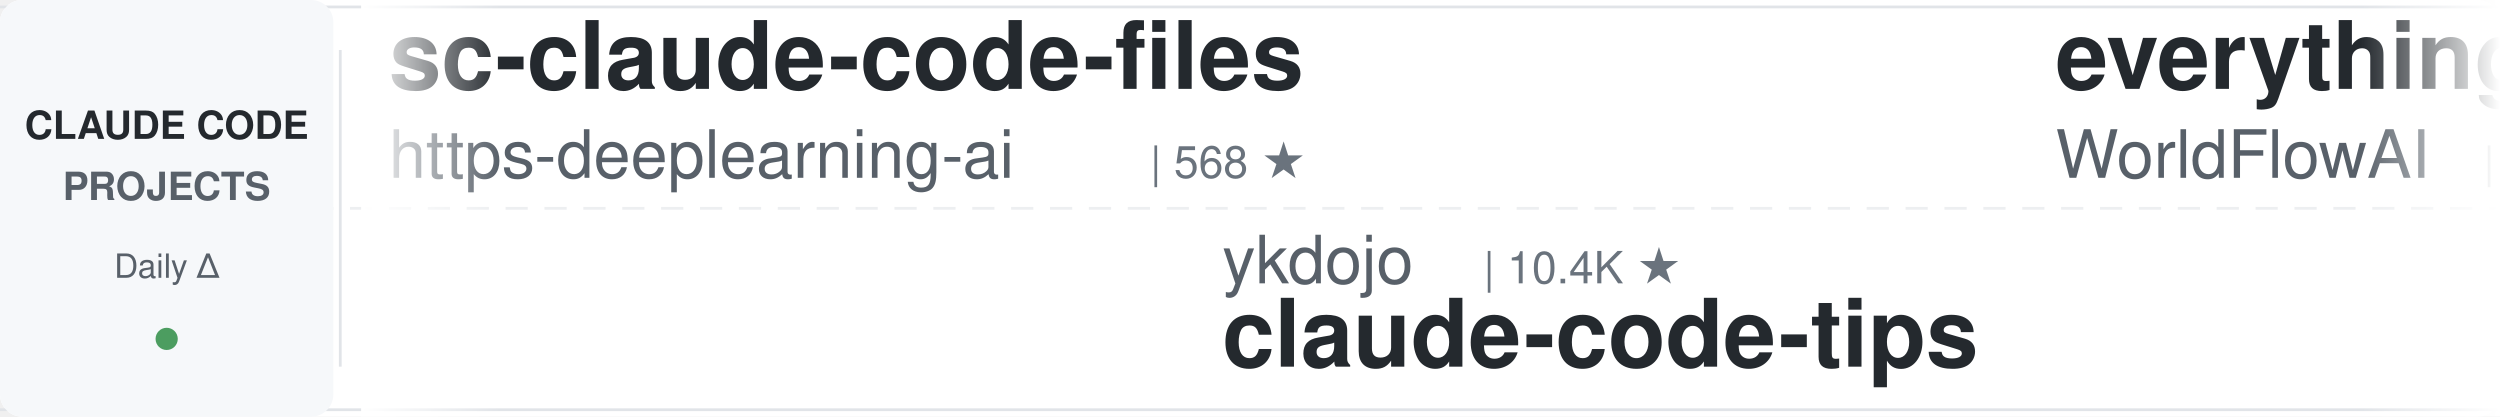
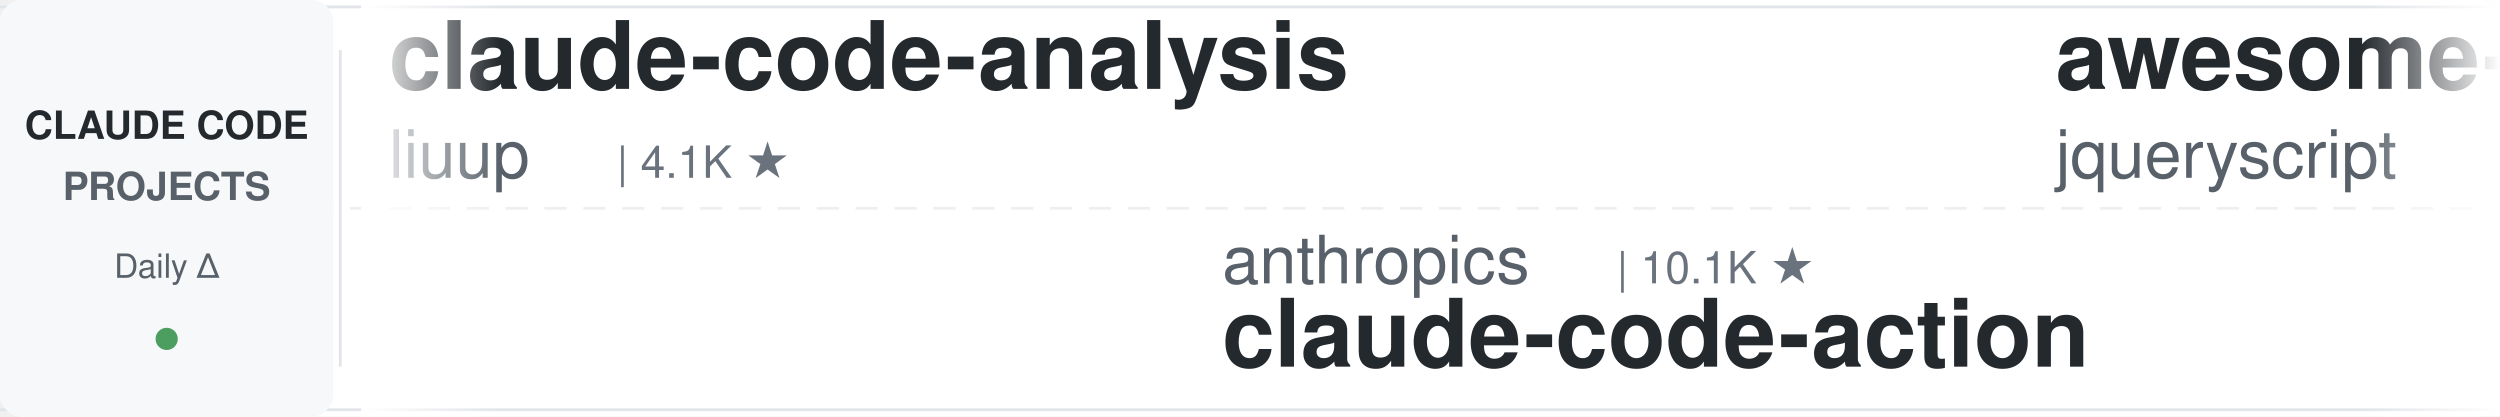
<svg xmlns="http://www.w3.org/2000/svg" width="900" height="150">
  <defs>
    <linearGradient id="leftFade" x1="0%" y1="0%" x2="100%" y2="0%">
      <stop offset="0%" style="stop-color:#ffffff;stop-opacity:1" />
      <stop offset="100%" style="stop-color:#ffffff;stop-opacity:0" />
    </linearGradient>
    <linearGradient id="rightFade" x1="0%" y1="0%" x2="100%" y2="0%">
      <stop offset="0%" style="stop-color:#ffffff;stop-opacity:0" />
      <stop offset="100%" style="stop-color:#ffffff;stop-opacity:1" />
    </linearGradient>
  </defs>
  <rect width="900" height="150" fill="#ffffff" rx="8" />
  <rect x="0" y="2" width="900" height="1" fill="#e1e4e8" />
  <rect x="0" y="147" width="900" height="1" fill="#e1e4e8" />
  <line x1="0" y1="75" x2="900" y2="75" stroke="#e1e4e8" stroke-width="1" stroke-dasharray="8 6" opacity="0.6" />
  <rect x="0" y="0" width="120" height="150" fill="#f6f8fa" rx="8" />
  <text x="60" y="50" font-family="-apple-system, BlinkMacSystemFont, 'Segoe UI', Helvetica, Arial, sans-serif" font-size="14" font-weight="600" fill="#24292e" text-anchor="middle">CLAUDE CODE</text>
  <text x="60" y="72" font-family="-apple-system, BlinkMacSystemFont, 'Segoe UI', Helvetica, Arial, sans-serif" font-size="14" font-weight="600" fill="#586069" text-anchor="middle">PROJECTS</text>
  <text x="60" y="100" font-family="-apple-system, BlinkMacSystemFont, 'Segoe UI', Helvetica, Arial, sans-serif" font-size="12" font-weight="500" fill="#586069" text-anchor="middle">Daily Δ</text>
  <circle cx="60" cy="122" r="4" fill="#22863a" opacity="0.8" />
  <rect x="122" y="18" width="1" height="114" fill="#e1e4e8" />
  <clipPath id="tickerClip">
    <rect x="130" y="0" width="770" height="150" />
  </clipPath>
  <g clip-path="url(#tickerClip)">
    <g id="tickerItems">
      <animateTransform attributeName="transform" attributeType="XML" type="translate" from="0 0" to="-3000 0" dur="54s" repeatCount="indefinite" />
      <g transform="translate(0, 0)">
-         <text x="140" y="32" font-family="-apple-system, BlinkMacSystemFont, 'Segoe UI', Helvetica, Arial, sans-serif" font-size="34" font-weight="600" fill="#24292e">sc-claude-code-files</text>
-         <text x="140" y="64" font-family="-apple-system, BlinkMacSystemFont, 'Segoe UI', Helvetica, Arial, sans-serif" font-size="24" font-weight="400" fill="#586069">https-deeplearning-ai</text>
-         <text x="414" y="64" font-family="-apple-system, BlinkMacSystemFont, 'Segoe UI', Helvetica, Arial, sans-serif" font-size="16" font-weight="500" fill="#6a737d">| 568 ★</text>
+         <text x="140" y="32" font-family="-apple-system, BlinkMacSystemFont, 'Segoe UI', Helvetica, Arial, sans-serif" font-size="34" font-weight="600" fill="#24292e">claude-code-analysis</text>
+         <text x="140" y="64" font-family="-apple-system, BlinkMacSystemFont, 'Segoe UI', Helvetica, Arial, sans-serif" font-size="24" font-weight="400" fill="#586069">liuup</text>
+         <text x="222" y="64" font-family="-apple-system, BlinkMacSystemFont, 'Segoe UI', Helvetica, Arial, sans-serif" font-size="16" font-weight="500" fill="#6a737d">| 4.1K ★</text>
      </g>
      <g transform="translate(300, 0)">
-         <text x="140" y="102" font-family="-apple-system, BlinkMacSystemFont, 'Segoe UI', Helvetica, Arial, sans-serif" font-size="24" font-weight="400" fill="#586069">ykdojo</text>
-         <text x="234" y="102" font-family="-apple-system, BlinkMacSystemFont, 'Segoe UI', Helvetica, Arial, sans-serif" font-size="16" font-weight="500" fill="#6a737d">| 10.4K ★</text>
-         <text x="140" y="132" font-family="-apple-system, BlinkMacSystemFont, 'Segoe UI', Helvetica, Arial, sans-serif" font-size="34" font-weight="600" fill="#24292e">claude-code-tips</text>
+         <text x="140" y="102" font-family="-apple-system, BlinkMacSystemFont, 'Segoe UI', Helvetica, Arial, sans-serif" font-size="24" font-weight="400" fill="#586069">anthropics</text>
+         <text x="282" y="102" font-family="-apple-system, BlinkMacSystemFont, 'Segoe UI', Helvetica, Arial, sans-serif" font-size="16" font-weight="500" fill="#6a737d">| 10.1K ★</text>
+         <text x="140" y="132" font-family="-apple-system, BlinkMacSystemFont, 'Segoe UI', Helvetica, Arial, sans-serif" font-size="34" font-weight="600" fill="#24292e">claude-code-action</text>
      </g>
      <g transform="translate(600, 0)">
+         <text x="140" y="32" font-family="-apple-system, BlinkMacSystemFont, 'Segoe UI', Helvetica, Arial, sans-serif" font-size="34" font-weight="600" fill="#24292e">awesome-claude-code</text>
+         <text x="140" y="64" font-family="-apple-system, BlinkMacSystemFont, 'Segoe UI', Helvetica, Arial, sans-serif" font-size="24" font-weight="400" fill="#586069">jqueryscript</text>
+         <text x="306" y="64" font-family="-apple-system, BlinkMacSystemFont, 'Segoe UI', Helvetica, Arial, sans-serif" font-size="16" font-weight="500" fill="#6a737d">| 558 ★</text>
+       </g>
+       <g transform="translate(900, 0)">
+         <text x="140" y="102" font-family="-apple-system, BlinkMacSystemFont, 'Segoe UI', Helvetica, Arial, sans-serif" font-size="24" font-weight="400" fill="#586069">huangjia2019</text>
+         <text x="306" y="102" font-family="-apple-system, BlinkMacSystemFont, 'Segoe UI', Helvetica, Arial, sans-serif" font-size="16" font-weight="500" fill="#6a737d">| 1.2K ★</text>
+         <text x="140" y="132" font-family="-apple-system, BlinkMacSystemFont, 'Segoe UI', Helvetica, Arial, sans-serif" font-size="34" font-weight="600" fill="#24292e">claude-code-engineering</text>
+       </g>
+       <g transform="translate(1200, 0)">
+         <text x="140" y="32" font-family="-apple-system, BlinkMacSystemFont, 'Segoe UI', Helvetica, Arial, sans-serif" font-size="34" font-weight="600" fill="#24292e">Auto-claude-code-researc...</text>
+         <text x="140" y="64" font-family="-apple-system, BlinkMacSystemFont, 'Segoe UI', Helvetica, Arial, sans-serif" font-size="24" font-weight="400" fill="#586069">wanshuiyin</text>
+         <text x="282" y="64" font-family="-apple-system, BlinkMacSystemFont, 'Segoe UI', Helvetica, Arial, sans-serif" font-size="16" font-weight="500" fill="#6a737d">| 20.0K ★</text>
+       </g>
+       <g transform="translate(1500, 0)">
+         <text x="140" y="102" font-family="-apple-system, BlinkMacSystemFont, 'Segoe UI', Helvetica, Arial, sans-serif" font-size="24" font-weight="400" fill="#586069">Windy3f3f3f3f</text>
+         <text x="318" y="102" font-family="-apple-system, BlinkMacSystemFont, 'Segoe UI', Helvetica, Arial, sans-serif" font-size="16" font-weight="500" fill="#6a737d">| 2.8K ★</text>
+         <text x="140" y="132" font-family="-apple-system, BlinkMacSystemFont, 'Segoe UI', Helvetica, Arial, sans-serif" font-size="34" font-weight="600" fill="#24292e">claude-code-from-scratch</text>
+       </g>
+       <g transform="translate(1800, 0)">
        <text x="140" y="32" font-family="-apple-system, BlinkMacSystemFont, 'Segoe UI', Helvetica, Arial, sans-serif" font-size="34" font-weight="600" fill="#24292e">everything-claude-code</text>
        <text x="140" y="64" font-family="-apple-system, BlinkMacSystemFont, 'Segoe UI', Helvetica, Arial, sans-serif" font-size="24" font-weight="400" fill="#586069">WorldFlowAI</text>
        <text x="294" y="64" font-family="-apple-system, BlinkMacSystemFont, 'Segoe UI', Helvetica, Arial, sans-serif" font-size="16" font-weight="500" fill="#6a737d">| 6.9K ★</text>
      </g>
-       <g transform="translate(900, 0)">
-         <text x="140" y="102" font-family="-apple-system, BlinkMacSystemFont, 'Segoe UI', Helvetica, Arial, sans-serif" font-size="24" font-weight="400" fill="#586069">affaan-m</text>
-         <text x="258" y="102" font-family="-apple-system, BlinkMacSystemFont, 'Segoe UI', Helvetica, Arial, sans-serif" font-size="16" font-weight="500" fill="#6a737d">| 311.6K ★</text>
-         <text x="140" y="132" font-family="-apple-system, BlinkMacSystemFont, 'Segoe UI', Helvetica, Arial, sans-serif" font-size="34" font-weight="600" fill="#24292e">ECC</text>
-       </g>
-       <g transform="translate(1200, 0)">
-         <text x="140" y="32" font-family="-apple-system, BlinkMacSystemFont, 'Segoe UI', Helvetica, Arial, sans-serif" font-size="34" font-weight="600" fill="#24292e">oh-my-claudecode</text>
-         <text x="140" y="64" font-family="-apple-system, BlinkMacSystemFont, 'Segoe UI', Helvetica, Arial, sans-serif" font-size="24" font-weight="400" fill="#586069">Yeachan-Heo</text>
-         <text x="294" y="64" font-family="-apple-system, BlinkMacSystemFont, 'Segoe UI', Helvetica, Arial, sans-serif" font-size="16" font-weight="500" fill="#6a737d">| 41.1K ★</text>
-       </g>
-       <g transform="translate(1500, 0)">
-         <text x="140" y="102" font-family="-apple-system, BlinkMacSystemFont, 'Segoe UI', Helvetica, Arial, sans-serif" font-size="24" font-weight="400" fill="#586069">repowise-dev</text>
-         <text x="306" y="102" font-family="-apple-system, BlinkMacSystemFont, 'Segoe UI', Helvetica, Arial, sans-serif" font-size="16" font-weight="500" fill="#6a737d">| 1.2K ★</text>
-         <text x="140" y="132" font-family="-apple-system, BlinkMacSystemFont, 'Segoe UI', Helvetica, Arial, sans-serif" font-size="34" font-weight="600" fill="#24292e">claude-code-prompts</text>
-       </g>
-       <g transform="translate(1800, 0)">
-         <text x="140" y="32" font-family="-apple-system, BlinkMacSystemFont, 'Segoe UI', Helvetica, Arial, sans-serif" font-size="34" font-weight="600" fill="#24292e">claude-code-templates</text>
-         <text x="140" y="64" font-family="-apple-system, BlinkMacSystemFont, 'Segoe UI', Helvetica, Arial, sans-serif" font-size="24" font-weight="400" fill="#586069">davila7</text>
-         <text x="246" y="64" font-family="-apple-system, BlinkMacSystemFont, 'Segoe UI', Helvetica, Arial, sans-serif" font-size="16" font-weight="500" fill="#6a737d">| 34.2K ★</text>
-       </g>
      <g transform="translate(2100, 0)">
-         <text x="140" y="102" font-family="-apple-system, BlinkMacSystemFont, 'Segoe UI', Helvetica, Arial, sans-serif" font-size="24" font-weight="400" fill="#586069">nicedreamzapp</text>
-         <text x="318" y="102" font-family="-apple-system, BlinkMacSystemFont, 'Segoe UI', Helvetica, Arial, sans-serif" font-size="16" font-weight="500" fill="#6a737d">| 3.5K ★</text>
-         <text x="140" y="132" font-family="-apple-system, BlinkMacSystemFont, 'Segoe UI', Helvetica, Arial, sans-serif" font-size="34" font-weight="600" fill="#24292e">claude-code-local</text>
+         <text x="140" y="102" font-family="-apple-system, BlinkMacSystemFont, 'Segoe UI', Helvetica, Arial, sans-serif" font-size="24" font-weight="400" fill="#586069">Cranot</text>
+         <text x="234" y="102" font-family="-apple-system, BlinkMacSystemFont, 'Segoe UI', Helvetica, Arial, sans-serif" font-size="16" font-weight="500" fill="#6a737d">| 2.9K ★</text>
+         <text x="140" y="132" font-family="-apple-system, BlinkMacSystemFont, 'Segoe UI', Helvetica, Arial, sans-serif" font-size="34" font-weight="600" fill="#24292e">claude-code-guide</text>
      </g>
      <g transform="translate(2400, 0)">
-         <text x="140" y="32" font-family="-apple-system, BlinkMacSystemFont, 'Segoe UI', Helvetica, Arial, sans-serif" font-size="34" font-weight="600" fill="#24292e">claude-code-transcripts</text>
-         <text x="140" y="64" font-family="-apple-system, BlinkMacSystemFont, 'Segoe UI', Helvetica, Arial, sans-serif" font-size="24" font-weight="400" fill="#586069">simonw</text>
-         <text x="234" y="64" font-family="-apple-system, BlinkMacSystemFont, 'Segoe UI', Helvetica, Arial, sans-serif" font-size="16" font-weight="500" fill="#6a737d">| 1.7K ★</text>
+         <text x="140" y="32" font-family="-apple-system, BlinkMacSystemFont, 'Segoe UI', Helvetica, Arial, sans-serif" font-size="34" font-weight="600" fill="#24292e">how-claude-code-works</text>
+         <text x="140" y="64" font-family="-apple-system, BlinkMacSystemFont, 'Segoe UI', Helvetica, Arial, sans-serif" font-size="24" font-weight="400" fill="#586069">Windy3f3f3f3f</text>
+         <text x="318" y="64" font-family="-apple-system, BlinkMacSystemFont, 'Segoe UI', Helvetica, Arial, sans-serif" font-size="16" font-weight="500" fill="#6a737d">| 3.9K ★</text>
      </g>
      <g transform="translate(2700, 0)">
-         <text x="140" y="102" font-family="-apple-system, BlinkMacSystemFont, 'Segoe UI', Helvetica, Arial, sans-serif" font-size="24" font-weight="400" fill="#586069">FlorianBruniaux</text>
-         <text x="342" y="102" font-family="-apple-system, BlinkMacSystemFont, 'Segoe UI', Helvetica, Arial, sans-serif" font-size="16" font-weight="500" fill="#6a737d">| 7.5K ★</text>
-         <text x="140" y="132" font-family="-apple-system, BlinkMacSystemFont, 'Segoe UI', Helvetica, Arial, sans-serif" font-size="34" font-weight="600" fill="#24292e">claude-code-ultimate-gui...</text>
+         <text x="140" y="102" font-family="-apple-system, BlinkMacSystemFont, 'Segoe UI', Helvetica, Arial, sans-serif" font-size="24" font-weight="400" fill="#586069">shareAI-lab</text>
+         <text x="294" y="102" font-family="-apple-system, BlinkMacSystemFont, 'Segoe UI', Helvetica, Arial, sans-serif" font-size="16" font-weight="500" fill="#6a737d">| 81.0K ★</text>
+         <text x="140" y="132" font-family="-apple-system, BlinkMacSystemFont, 'Segoe UI', Helvetica, Arial, sans-serif" font-size="34" font-weight="600" fill="#24292e">learn-claude-code</text>
      </g>
      <g transform="translate(3000, 0)">
-         <text x="140" y="32" font-family="-apple-system, BlinkMacSystemFont, 'Segoe UI', Helvetica, Arial, sans-serif" font-size="34" font-weight="600" fill="#24292e">sc-claude-code-files</text>
-         <text x="140" y="64" font-family="-apple-system, BlinkMacSystemFont, 'Segoe UI', Helvetica, Arial, sans-serif" font-size="24" font-weight="400" fill="#586069">https-deeplearning-ai</text>
-         <text x="414" y="64" font-family="-apple-system, BlinkMacSystemFont, 'Segoe UI', Helvetica, Arial, sans-serif" font-size="16" font-weight="500" fill="#6a737d">| 568 ★</text>
+         <text x="140" y="32" font-family="-apple-system, BlinkMacSystemFont, 'Segoe UI', Helvetica, Arial, sans-serif" font-size="34" font-weight="600" fill="#24292e">claude-code-analysis</text>
+         <text x="140" y="64" font-family="-apple-system, BlinkMacSystemFont, 'Segoe UI', Helvetica, Arial, sans-serif" font-size="24" font-weight="400" fill="#586069">liuup</text>
+         <text x="222" y="64" font-family="-apple-system, BlinkMacSystemFont, 'Segoe UI', Helvetica, Arial, sans-serif" font-size="16" font-weight="500" fill="#6a737d">| 4.1K ★</text>
      </g>
      <g transform="translate(3300, 0)">
-         <text x="140" y="102" font-family="-apple-system, BlinkMacSystemFont, 'Segoe UI', Helvetica, Arial, sans-serif" font-size="24" font-weight="400" fill="#586069">ykdojo</text>
-         <text x="234" y="102" font-family="-apple-system, BlinkMacSystemFont, 'Segoe UI', Helvetica, Arial, sans-serif" font-size="16" font-weight="500" fill="#6a737d">| 10.4K ★</text>
-         <text x="140" y="132" font-family="-apple-system, BlinkMacSystemFont, 'Segoe UI', Helvetica, Arial, sans-serif" font-size="34" font-weight="600" fill="#24292e">claude-code-tips</text>
+         <text x="140" y="102" font-family="-apple-system, BlinkMacSystemFont, 'Segoe UI', Helvetica, Arial, sans-serif" font-size="24" font-weight="400" fill="#586069">anthropics</text>
+         <text x="282" y="102" font-family="-apple-system, BlinkMacSystemFont, 'Segoe UI', Helvetica, Arial, sans-serif" font-size="16" font-weight="500" fill="#6a737d">| 10.1K ★</text>
+         <text x="140" y="132" font-family="-apple-system, BlinkMacSystemFont, 'Segoe UI', Helvetica, Arial, sans-serif" font-size="34" font-weight="600" fill="#24292e">claude-code-action</text>
      </g>
      <g transform="translate(3600, 0)">
-         <text x="140" y="32" font-family="-apple-system, BlinkMacSystemFont, 'Segoe UI', Helvetica, Arial, sans-serif" font-size="34" font-weight="600" fill="#24292e">everything-claude-code</text>
-         <text x="140" y="64" font-family="-apple-system, BlinkMacSystemFont, 'Segoe UI', Helvetica, Arial, sans-serif" font-size="24" font-weight="400" fill="#586069">WorldFlowAI</text>
-         <text x="294" y="64" font-family="-apple-system, BlinkMacSystemFont, 'Segoe UI', Helvetica, Arial, sans-serif" font-size="16" font-weight="500" fill="#6a737d">| 6.9K ★</text>
+         <text x="140" y="32" font-family="-apple-system, BlinkMacSystemFont, 'Segoe UI', Helvetica, Arial, sans-serif" font-size="34" font-weight="600" fill="#24292e">awesome-claude-code</text>
+         <text x="140" y="64" font-family="-apple-system, BlinkMacSystemFont, 'Segoe UI', Helvetica, Arial, sans-serif" font-size="24" font-weight="400" fill="#586069">jqueryscript</text>
+         <text x="306" y="64" font-family="-apple-system, BlinkMacSystemFont, 'Segoe UI', Helvetica, Arial, sans-serif" font-size="16" font-weight="500" fill="#6a737d">| 558 ★</text>
      </g>
      <g transform="translate(3900, 0)">
-         <text x="140" y="102" font-family="-apple-system, BlinkMacSystemFont, 'Segoe UI', Helvetica, Arial, sans-serif" font-size="24" font-weight="400" fill="#586069">affaan-m</text>
-         <text x="258" y="102" font-family="-apple-system, BlinkMacSystemFont, 'Segoe UI', Helvetica, Arial, sans-serif" font-size="16" font-weight="500" fill="#6a737d">| 311.6K ★</text>
-         <text x="140" y="132" font-family="-apple-system, BlinkMacSystemFont, 'Segoe UI', Helvetica, Arial, sans-serif" font-size="34" font-weight="600" fill="#24292e">ECC</text>
+         <text x="140" y="102" font-family="-apple-system, BlinkMacSystemFont, 'Segoe UI', Helvetica, Arial, sans-serif" font-size="24" font-weight="400" fill="#586069">huangjia2019</text>
+         <text x="306" y="102" font-family="-apple-system, BlinkMacSystemFont, 'Segoe UI', Helvetica, Arial, sans-serif" font-size="16" font-weight="500" fill="#6a737d">| 1.2K ★</text>
+         <text x="140" y="132" font-family="-apple-system, BlinkMacSystemFont, 'Segoe UI', Helvetica, Arial, sans-serif" font-size="34" font-weight="600" fill="#24292e">claude-code-engineering</text>
      </g>
    </g>
  </g>
  <rect x="130" y="0" width="50" height="150" fill="url(#leftFade)" />
  <rect x="850" y="0" width="50" height="150" fill="url(#rightFade)" />
</svg>
